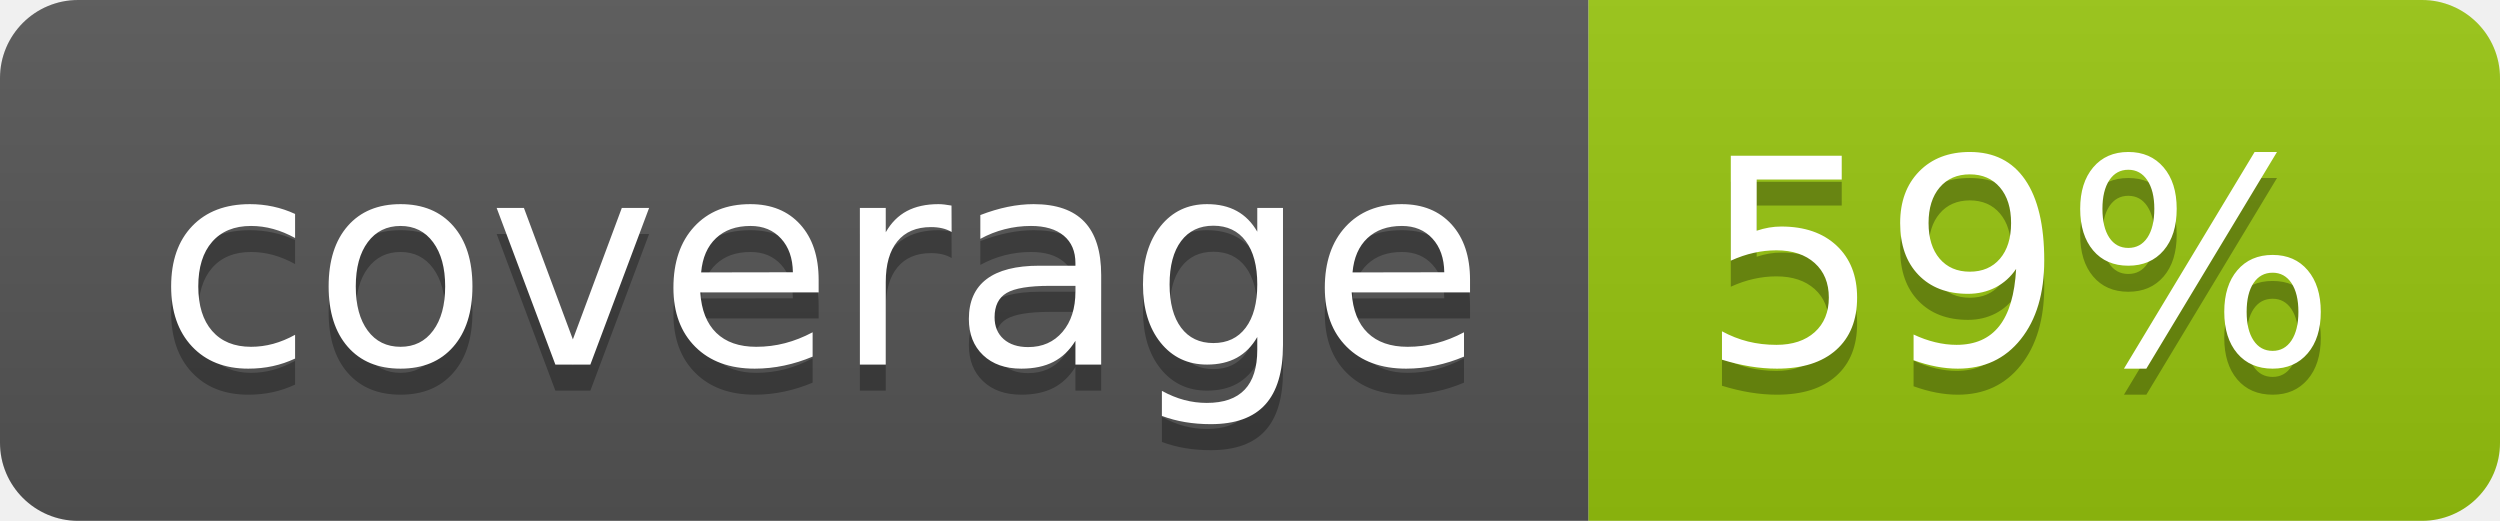
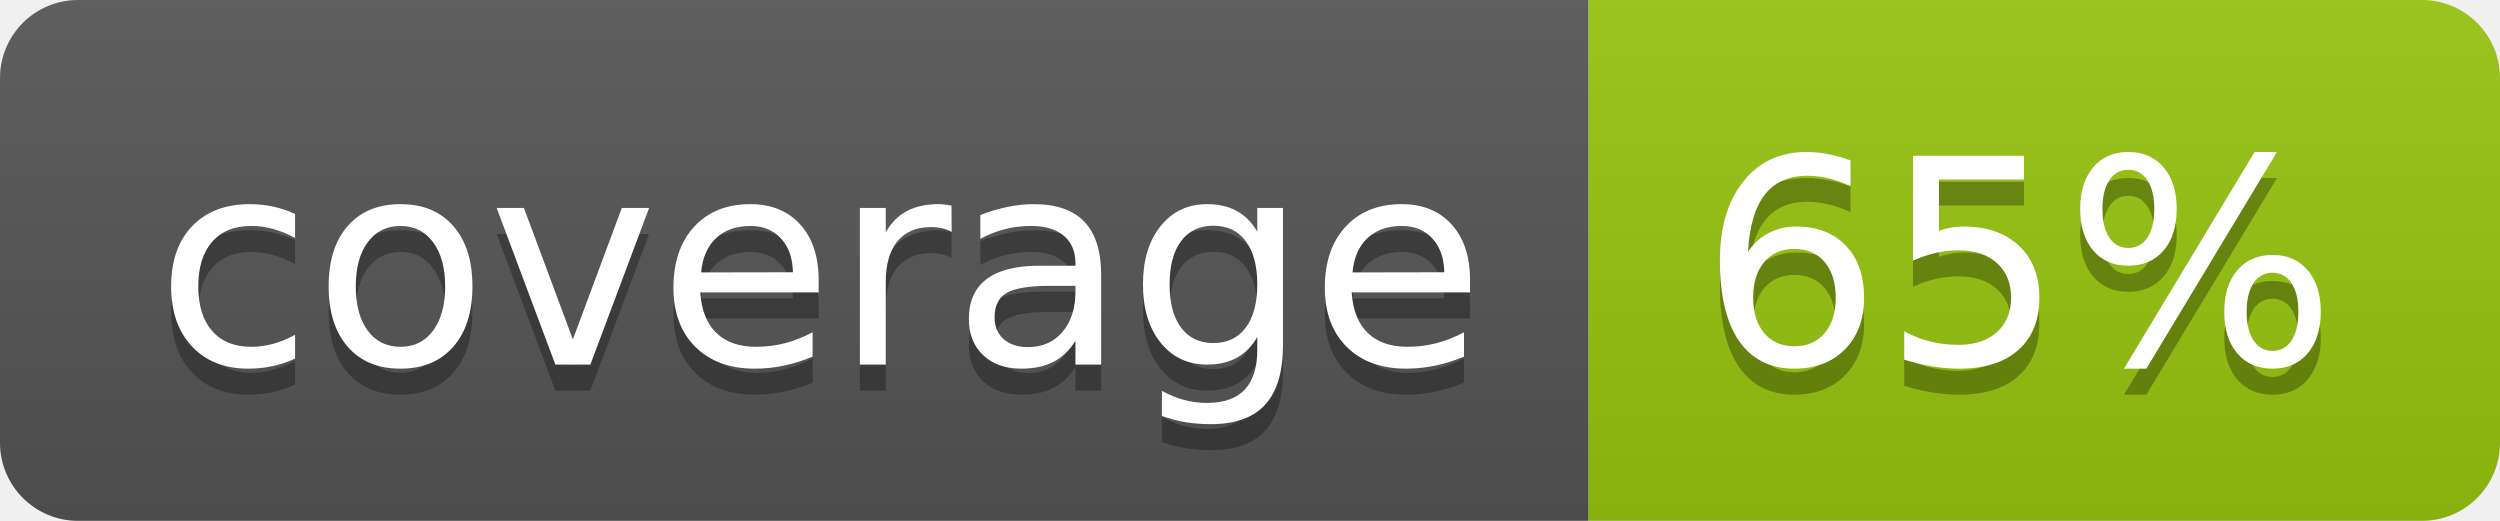
<svg xmlns="http://www.w3.org/2000/svg" width="96" height="20">
  <linearGradient id="b" x2="0" y2="100%">
    <stop offset="0" stop-color="#bbb" stop-opacity=".1" />
    <stop offset="1" stop-opacity=".1" />
  </linearGradient>
  <clipPath id="a">
    <rect width="96" height="20" rx="3" fill="#fff" />
  </clipPath>
  <g clip-path="url(#a)">
    <path fill="#555" d="M0 0h61v20H0z" />
    <path fill="#97C50F" d="M61 0h35v20H61z" />
    <path fill="url(#b)" d="M0 0h96v20H0z" />
  </g>
  <g fill="#fff" text-anchor="middle" font-family="DejaVu Sans,Verdana,Geneva,sans-serif" font-size="110">
    <text x="315" y="150" fill="#010101" fill-opacity=".3" transform="scale(.1)" textLength="510">coverage</text>
    <text x="315" y="140" transform="scale(.1)" textLength="510">coverage</text>
-     <text x="775" y="150" fill="#010101" fill-opacity=".3" transform="scale(.1)" textLength="250">59%</text>
-     <text x="775" y="140" transform="scale(.1)" textLength="250">59%</text>
+     <text x="775" y="150" fill="#010101" fill-opacity=".3" transform="scale(.1)" textLength="250">65%</text>
+     <text x="775" y="140" transform="scale(.1)" textLength="250">65%</text>
  </g>
</svg>
